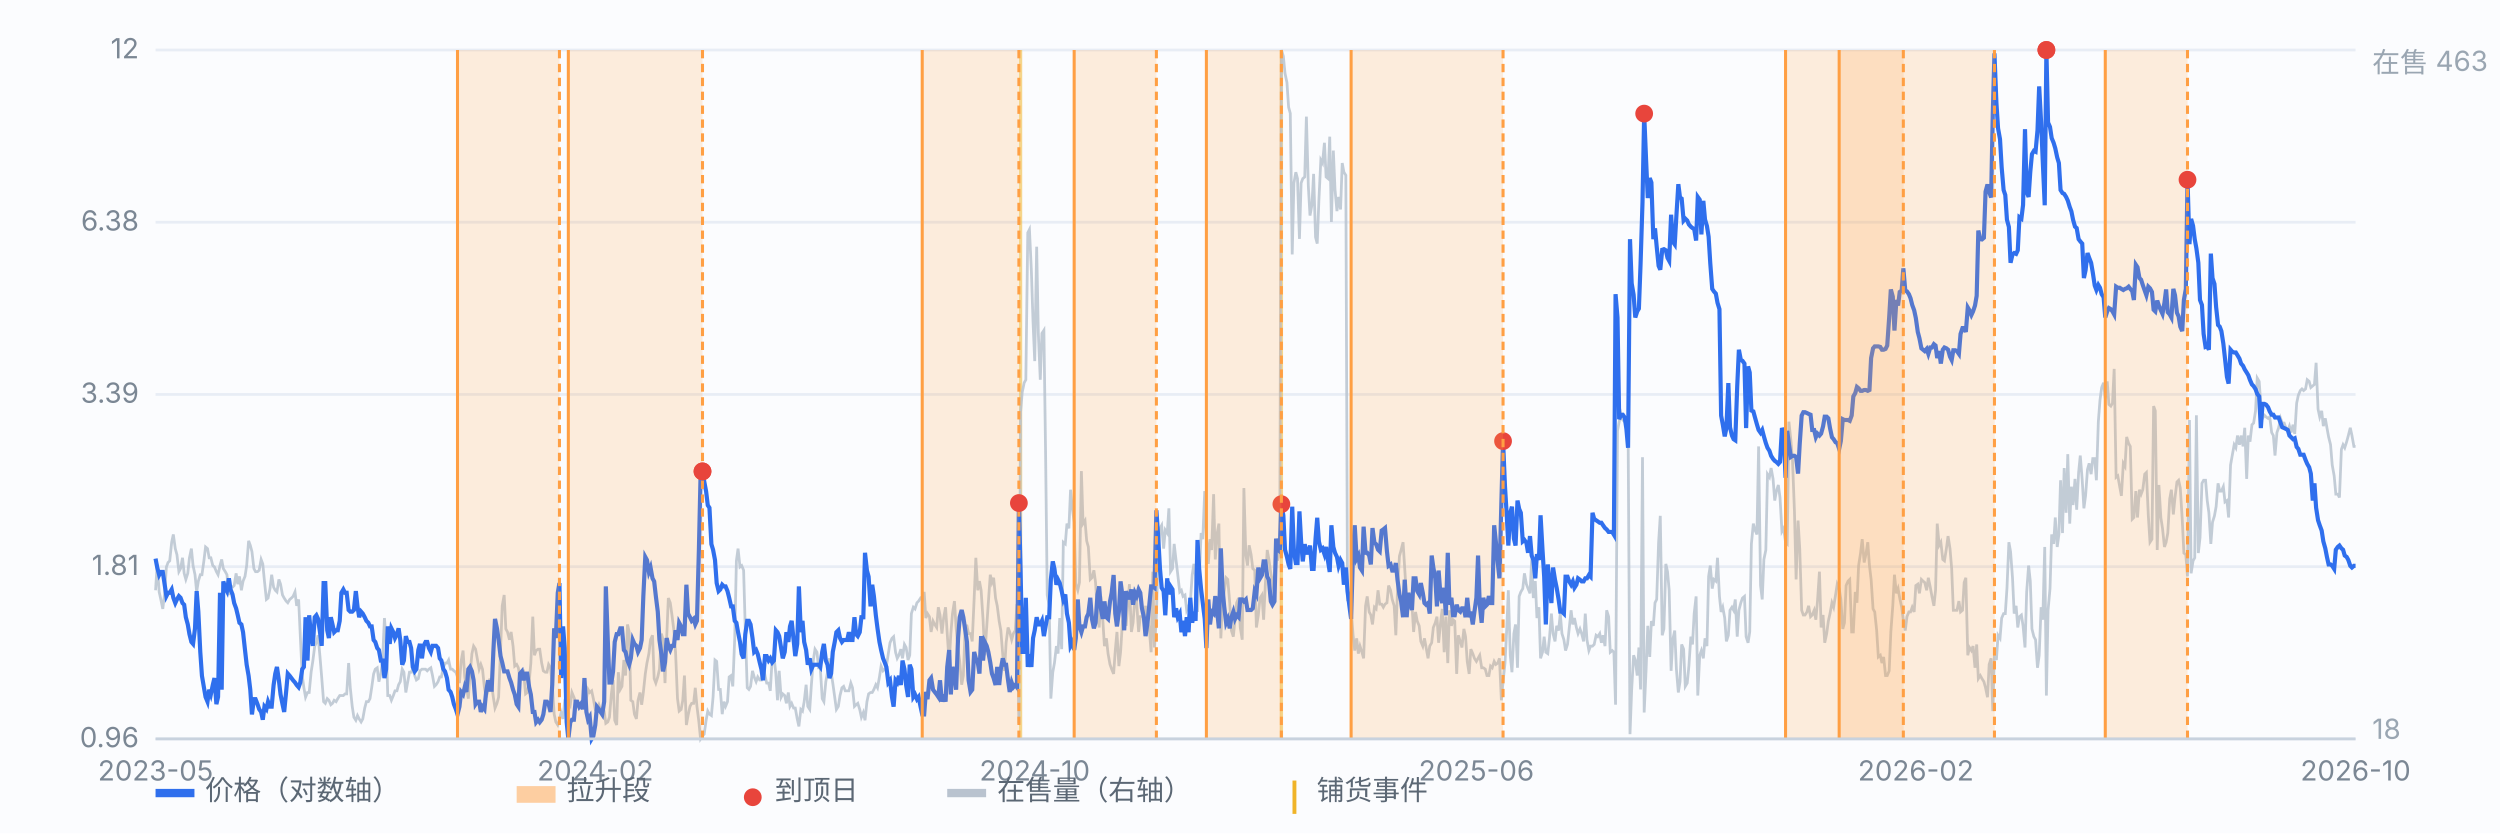
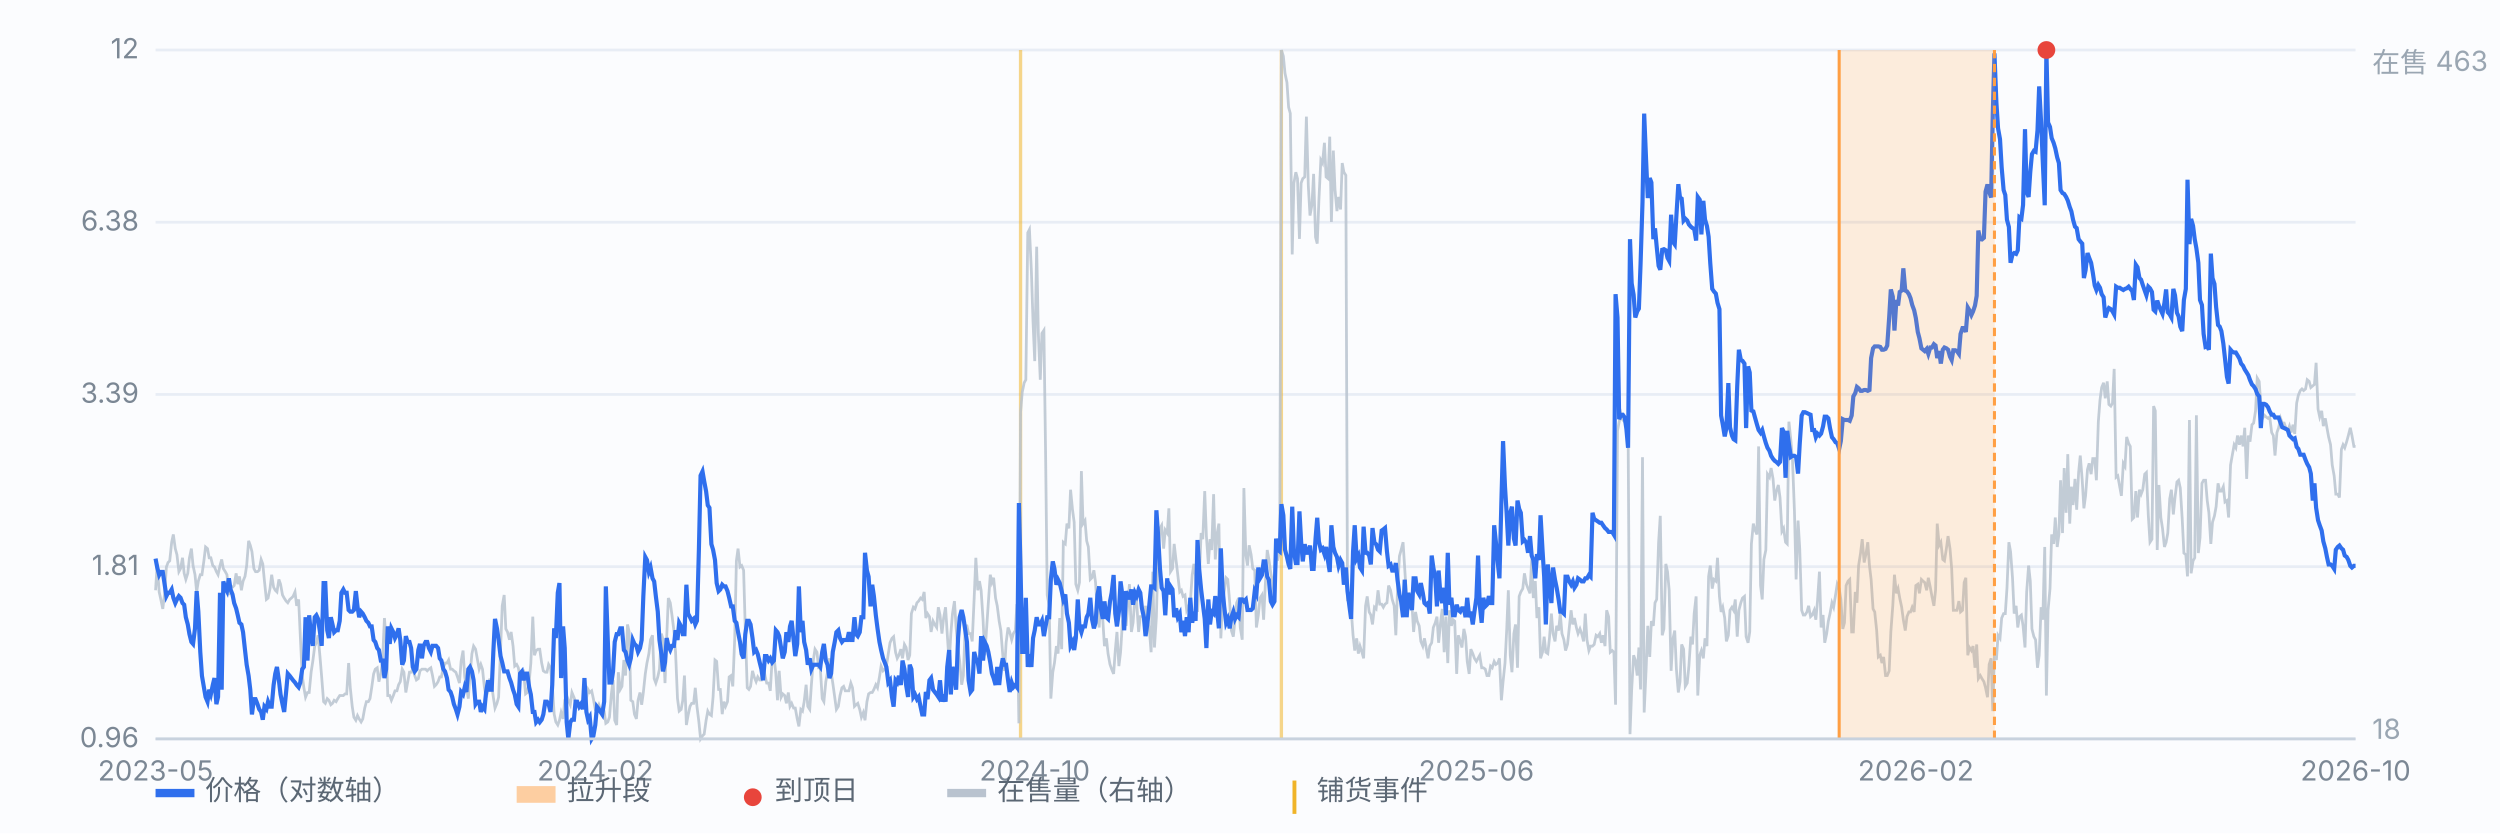
<svg xmlns="http://www.w3.org/2000/svg" viewBox="0 0 900 300" preserveAspectRatio="xMidYMid meet" style="width:100%;max-width:900px;height:auto;display:block" font-family="-apple-system,Segoe UI,Microsoft YaHei,sans-serif" font-size="10">
  <rect x="0" y="0" width="900" height="300" fill="#fbfcfe" />
  <line x1="56" y1="266.0" x2="848" y2="266.0" stroke="#e8edf5" stroke-width="1" />
  <text x="50" y="269.0" text-anchor="end" fill="#7b8794">0.96</text>
  <line x1="56" y1="204.0" x2="848" y2="204.0" stroke="#e8edf5" stroke-width="1" />
  <text x="50" y="207.0" text-anchor="end" fill="#7b8794">1.81</text>
  <line x1="56" y1="142.0" x2="848" y2="142.0" stroke="#e8edf5" stroke-width="1" />
  <text x="50" y="145.0" text-anchor="end" fill="#7b8794">3.39</text>
  <line x1="56" y1="80.0" x2="848" y2="80.0" stroke="#e8edf5" stroke-width="1" />
  <text x="50" y="83.0" text-anchor="end" fill="#7b8794">6.38</text>
  <line x1="56" y1="18.0" x2="848" y2="18.0" stroke="#e8edf5" stroke-width="1" />
  <text x="50" y="21.0" text-anchor="end" fill="#7b8794">12</text>
  <line x1="367.4" y1="18" x2="367.4" y2="266" stroke="#f0b429" stroke-width="1.2" opacity="0.55" />
  <line x1="461.3" y1="18" x2="461.3" y2="266" stroke="#f0b429" stroke-width="1.2" opacity="0.55" />
  <path d="M56.0 212.5 L56.6 203.0 L57.3 213.1 L57.9 215.8 L58.6 219.2 L59.2 214.2 L59.9 204.1 L60.5 202.5 L61.1 201.9 L61.8 195.2 L62.4 192.4 L63.1 197.5 L63.7 199.7 L64.4 205.8 L65.0 204.7 L65.7 200.8 L66.3 206.4 L66.9 208.6 L67.6 206.4 L68.2 200.8 L68.9 197.5 L69.5 203.6 L70.2 206.9 L70.8 213.1 L71.4 209.2 L72.1 206.9 L72.7 206.9 L73.4 201.9 L74.0 196.9 L74.7 197.5 L75.3 200.8 L75.9 200.8 L76.6 203.6 L77.2 204.1 L77.9 205.8 L78.5 206.9 L79.2 203.6 L79.8 201.4 L80.4 204.7 L81.1 205.8 L81.7 206.9 L82.4 214.2 L83.0 211.4 L83.7 211.4 L84.3 210.8 L85.0 206.4 L85.6 210.3 L86.2 207.5 L86.9 212.5 L87.5 209.2 L88.2 207.5 L88.8 203.6 L89.5 194.7 L90.1 196.3 L90.7 198.6 L91.4 204.7 L92.0 205.8 L92.7 205.8 L93.3 205.3 L94.0 201.4 L94.6 203.0 L95.2 209.2 L95.9 215.8 L96.5 215.3 L97.2 211.9 L97.8 206.9 L98.5 211.4 L99.1 212.5 L99.7 213.1 L100.4 208.6 L101.0 210.3 L101.7 214.2 L102.3 215.3 L103.0 216.4 L103.6 217.0 L104.3 215.8 L104.9 215.3 L105.5 214.7 L106.2 213.1 L106.8 218.1 L107.5 215.8 L108.1 228.7 L108.8 243.2 L109.4 247.6 L110.0 251.0 L110.7 249.3 L111.3 249.3 L112.0 242.0 L112.6 238.1 L113.3 232.6 L113.9 231.4 L114.5 228.7 L115.2 236.5 L115.8 243.7 L116.5 252.6 L117.1 253.2 L117.8 251.5 L118.4 252.1 L119.1 253.7 L119.7 253.2 L120.3 252.1 L121.0 252.6 L121.6 251.5 L122.3 250.4 L122.9 250.4 L123.6 250.4 L124.2 249.8 L124.8 249.8 L125.5 238.7 L126.1 247.6 L126.8 254.3 L127.4 258.2 L128.1 259.3 L128.7 257.6 L129.3 258.8 L130.0 259.9 L130.6 258.8 L131.3 254.9 L131.9 252.6 L132.6 252.6 L133.2 251.5 L133.8 247.6 L134.5 242.6 L135.1 240.9 L135.8 240.4 L136.4 245.4 L137.1 242.6 L137.7 238.1 L138.4 222.5 L139.0 230.3 L139.6 250.4 L140.3 250.4 L140.9 252.1 L141.6 250.4 L142.2 248.7 L142.9 248.7 L143.5 246.5 L144.1 245.4 L144.8 240.9 L145.4 242.0 L146.1 249.3 L146.7 245.9 L147.4 242.0 L148.0 242.0 L148.6 240.9 L149.3 243.2 L149.9 244.8 L150.6 244.3 L151.2 241.5 L151.9 240.9 L152.5 240.9 L153.2 240.9 L153.8 241.5 L154.4 240.9 L155.1 240.4 L155.7 243.2 L156.4 247.1 L157.0 246.5 L157.7 245.4 L158.3 243.7 L158.9 243.7 L159.6 240.4 L160.2 238.7 L160.9 238.7 L161.5 237.6 L162.2 240.9 L162.8 240.9 L163.4 241.5 L164.1 242.0 L164.7 243.7 L165.4 245.9 L166.0 238.1 L166.7 234.2 L167.3 243.7 L167.9 247.1 L168.6 251.5 L169.2 242.6 L169.9 235.3 L170.5 232.6 L171.2 233.7 L171.8 237.0 L172.5 240.9 L173.1 239.2 L173.7 240.9 L174.4 247.6 L175.0 251.0 L175.7 248.7 L176.3 244.3 L177.0 246.5 L177.6 251.0 L178.2 254.9 L178.9 253.2 L179.5 251.0 L180.2 233.7 L180.8 218.1 L181.5 214.2 L182.1 226.4 L182.7 227.5 L183.4 230.3 L184.0 227.5 L184.7 232.6 L185.3 239.8 L186.0 239.2 L186.6 240.4 L187.2 243.7 L187.9 242.6 L188.5 242.0 L189.2 249.8 L189.8 249.3 L190.5 245.4 L191.1 238.7 L191.8 222.0 L192.4 235.9 L193.0 234.2 L193.7 233.7 L194.3 233.7 L195.0 238.7 L195.6 241.5 L196.3 242.0 L196.9 242.0 L197.5 239.2 L198.2 240.4 L198.8 246.5 L199.5 257.1 L200.1 259.9 L200.8 261.0 L201.4 259.3 L202.0 256.5 L202.7 258.8 L203.3 252.1 L204.0 250.4 L204.6 252.1 L205.3 253.7 L205.9 249.3 L206.6 251.0 L207.2 252.6 L207.8 253.2 L208.5 254.3 L209.1 254.3 L209.8 252.6 L210.4 255.4 L211.1 251.5 L211.7 248.2 L212.3 249.3 L213.0 248.7 L213.6 251.5 L214.3 255.4 L214.9 255.4 L215.6 253.7 L216.2 255.4 L216.8 254.9 L217.5 256.0 L218.1 260.4 L218.8 259.9 L219.4 258.2 L220.1 249.8 L220.7 244.8 L221.3 259.3 L222.0 261.0 L222.6 242.0 L223.3 248.2 L223.9 247.1 L224.6 237.6 L225.2 243.2 L225.9 224.8 L226.5 227.5 L227.1 252.1 L227.8 252.6 L228.4 257.1 L229.1 258.8 L229.7 252.1 L230.4 249.3 L231.0 253.7 L231.6 249.3 L232.3 242.6 L232.9 238.7 L233.6 235.3 L234.2 230.3 L234.9 228.7 L235.5 244.3 L236.1 245.9 L236.8 243.7 L237.4 240.9 L238.1 228.1 L238.7 230.3 L239.4 245.9 L240.0 229.8 L240.6 215.3 L241.3 217.0 L241.9 221.4 L242.6 227.0 L243.2 234.8 L243.9 251.5 L244.5 256.0 L245.2 255.4 L245.8 252.1 L246.4 243.2 L247.1 261.0 L247.7 257.6 L248.4 254.3 L249.0 253.2 L249.7 253.2 L250.3 247.6 L250.9 254.3 L251.6 259.9 L252.2 266.0 L252.9 264.9 L253.5 264.3 L254.2 259.3 L254.8 256.0 L255.4 257.1 L256.1 257.6 L256.7 251.0 L257.4 237.6 L258.0 238.1 L258.7 248.2 L259.3 248.2 L260.0 257.1 L260.6 252.6 L261.2 254.3 L261.9 252.6 L262.5 243.7 L263.2 243.2 L263.8 247.1 L264.5 229.8 L265.1 201.9 L265.7 197.5 L266.4 204.1 L267.0 203.6 L267.7 205.3 L268.3 226.4 L269.0 247.6 L269.6 248.2 L270.2 247.1 L270.9 241.5 L271.5 243.7 L272.2 245.4 L272.8 243.7 L273.5 244.8 L274.1 244.8 L274.7 239.2 L275.4 243.2 L276.0 245.9 L276.7 245.9 L277.3 248.7 L278.0 237.0 L278.6 235.9 L279.3 242.6 L279.9 252.1 L280.5 241.5 L281.2 251.0 L281.8 249.8 L282.5 250.4 L283.1 253.2 L283.8 249.3 L284.4 254.3 L285.0 253.2 L285.7 254.9 L286.3 254.9 L287.0 258.8 L287.6 261.5 L288.3 255.4 L288.9 256.0 L289.5 252.6 L290.2 246.5 L290.8 254.3 L291.5 255.4 L292.1 246.5 L292.8 237.6 L293.4 233.7 L294.1 234.8 L294.7 240.4 L295.3 240.4 L296.0 251.5 L296.6 252.6 L297.3 245.4 L297.9 242.0 L298.6 237.0 L299.2 242.0 L299.8 245.9 L300.5 251.0 L301.1 255.4 L301.8 254.3 L302.4 250.4 L303.1 247.6 L303.7 247.1 L304.3 248.7 L305.0 248.7 L305.6 248.7 L306.3 245.9 L306.9 247.6 L307.6 254.3 L308.2 253.7 L308.8 253.2 L309.5 255.4 L310.1 258.2 L310.8 256.5 L311.4 259.3 L312.1 252.6 L312.7 249.8 L313.4 249.3 L314.0 249.3 L314.6 248.2 L315.3 246.5 L315.9 247.6 L316.6 243.7 L317.2 239.8 L317.9 241.5 L318.5 240.9 L319.1 239.8 L319.8 235.3 L320.4 231.4 L321.1 229.8 L321.7 229.2 L322.4 234.8 L323.0 237.0 L323.6 235.9 L324.3 233.7 L324.9 237.0 L325.6 232.0 L326.2 233.1 L326.9 237.6 L327.5 235.9 L328.1 220.9 L328.8 218.6 L329.4 219.2 L330.1 217.0 L330.7 216.4 L331.4 215.3 L332.0 215.8 L332.7 213.1 L333.3 222.5 L333.9 220.9 L334.6 222.0 L335.2 227.5 L335.9 223.6 L336.5 224.8 L337.2 225.9 L337.8 218.6 L338.4 221.4 L339.1 228.1 L339.7 222.5 L340.4 218.6 L341.0 228.1 L341.7 238.7 L342.3 228.1 L342.9 220.9 L343.6 216.4 L344.2 225.9 L344.9 233.7 L345.5 238.1 L346.2 246.5 L346.8 243.2 L347.5 225.3 L348.1 225.3 L348.7 228.1 L349.4 228.1 L350.0 230.9 L350.7 215.3 L351.3 200.8 L352.0 212.5 L352.6 209.2 L353.2 212.5 L353.9 223.1 L354.5 235.9 L355.2 225.9 L355.8 217.0 L356.5 206.9 L357.1 209.7 L357.7 208.0 L358.4 215.3 L359.0 218.1 L359.7 223.6 L360.3 227.0 L361.0 235.9 L361.6 241.5 L362.2 231.4 L362.9 225.9 L363.5 227.5 L364.2 230.3 L364.8 228.1 L365.5 227.0 L366.1 217.5 L366.8 260.4 L367.4 148.4 L368.0 141.2 L368.7 137.8 L369.3 136.7 L370.0 83.8 L370.6 82.6 L371.3 97.7 L371.9 116.1 L372.5 130.0 L373.2 88.8 L373.8 120.0 L374.5 136.7 L375.1 120.0 L375.8 118.9 L376.4 162.3 L377.0 214.2 L377.7 218.1 L378.3 251.5 L379.0 242.0 L379.6 238.7 L380.3 232.6 L380.9 235.3 L381.5 222.5 L382.2 233.7 L382.8 195.2 L383.5 195.8 L384.1 188.5 L384.8 190.2 L385.4 176.3 L386.1 183.5 L386.7 188.0 L387.3 210.3 L388.0 212.5 L388.6 209.7 L389.3 169.6 L389.9 188.5 L390.6 187.4 L391.2 194.7 L391.8 196.9 L392.5 208.6 L393.1 208.0 L393.8 205.3 L394.4 209.7 L395.1 220.9 L395.7 225.9 L396.3 214.7 L397.0 223.1 L397.6 232.6 L398.3 229.8 L398.9 235.3 L399.6 239.2 L400.2 240.9 L400.9 242.6 L401.5 234.2 L402.1 227.5 L402.8 239.8 L403.4 234.8 L404.1 223.6 L404.7 222.0 L405.4 225.3 L406.0 217.5 L406.6 210.3 L407.3 227.5 L407.9 224.2 L408.6 214.7 L409.2 217.0 L409.9 227.5 L410.5 222.0 L411.1 222.0 L411.8 222.0 L412.4 218.1 L413.1 223.6 L413.7 225.9 L414.4 234.8 L415.0 205.8 L415.6 233.1 L416.3 222.0 L416.9 199.1 L417.6 190.2 L418.2 189.1 L418.9 197.5 L419.5 190.8 L420.2 191.9 L420.8 183.0 L421.4 205.8 L422.1 204.7 L422.7 195.8 L423.4 201.9 L424.0 206.9 L424.7 213.1 L425.3 212.5 L425.9 214.7 L426.6 214.2 L427.2 219.7 L427.9 218.1 L428.5 217.0 L429.2 206.9 L429.8 203.0 L430.4 207.5 L431.1 220.3 L431.7 209.2 L432.4 191.9 L433.0 194.1 L433.7 176.8 L434.3 193.0 L435.0 203.0 L435.6 194.1 L436.2 198.0 L436.9 177.9 L437.5 201.4 L438.2 191.9 L438.8 188.5 L439.5 229.8 L440.1 217.0 L440.7 213.1 L441.4 208.0 L442.0 208.6 L442.7 217.0 L443.3 227.0 L444.0 229.2 L444.6 223.1 L445.2 217.0 L445.9 215.3 L446.5 225.9 L447.2 230.3 L447.8 175.7 L448.5 199.7 L449.1 203.6 L449.7 196.3 L450.4 199.7 L451.0 204.7 L451.7 205.3 L452.3 225.9 L453.0 221.4 L453.6 215.3 L454.3 214.2 L454.9 223.1 L455.5 210.8 L456.2 198.0 L456.8 201.4 L457.5 206.4 L458.1 209.2 L458.8 214.7 L459.4 201.4 L460.0 201.4 L460.7 198.0 L461.3 18.0 L462.0 20.2 L462.6 26.4 L463.3 29.7 L463.9 38.6 L464.5 40.8 L465.2 91.6 L465.8 65.9 L466.5 62.0 L467.1 64.3 L467.8 86.0 L468.4 65.9 L469.0 64.3 L469.7 63.7 L470.3 42.0 L471.0 67.0 L471.6 77.6 L472.3 73.7 L472.9 62.6 L473.6 85.4 L474.2 87.7 L474.8 72.1 L475.5 57.6 L476.1 58.7 L476.8 51.4 L477.4 63.7 L478.1 64.3 L478.7 49.2 L479.3 79.9 L480.0 54.2 L480.6 68.2 L481.3 76.0 L481.9 70.9 L482.6 75.4 L483.2 58.7 L483.8 62.0 L484.5 63.1 L485.1 216.4 L485.8 214.2 L486.4 219.2 L487.1 228.7 L487.7 234.2 L488.4 229.8 L489.0 235.3 L489.6 232.6 L490.3 234.8 L490.9 237.0 L491.6 218.1 L492.2 214.7 L492.9 220.3 L493.5 221.4 L494.1 224.8 L494.8 218.6 L495.4 219.2 L496.1 212.5 L496.7 217.5 L497.4 217.5 L498.0 218.6 L498.6 217.5 L499.3 217.0 L499.9 210.8 L500.6 212.5 L501.2 215.8 L501.9 218.1 L502.5 228.7 L503.1 212.5 L503.8 200.2 L504.4 198.0 L505.1 195.2 L505.7 204.7 L506.4 215.8 L507.0 217.5 L507.7 218.1 L508.3 217.5 L508.9 227.5 L509.6 220.3 L510.2 223.6 L510.9 225.3 L511.5 230.9 L512.2 232.6 L512.8 229.8 L513.4 233.1 L514.1 237.0 L514.7 232.6 L515.4 231.4 L516.0 225.9 L516.7 224.2 L517.3 222.0 L517.9 231.4 L518.6 224.2 L519.2 219.2 L519.9 234.8 L520.5 222.0 L521.2 238.7 L521.8 219.7 L522.5 225.3 L523.1 223.1 L523.7 223.6 L524.4 242.6 L525.0 228.7 L525.7 230.9 L526.3 233.1 L527.0 226.4 L527.6 229.2 L528.2 238.1 L528.9 242.6 L529.5 233.7 L530.2 235.3 L530.8 237.0 L531.5 238.1 L532.1 237.0 L532.7 235.9 L533.4 240.4 L534.0 240.4 L534.7 240.9 L535.3 243.2 L536.0 243.2 L536.6 239.8 L537.2 240.4 L537.9 238.1 L538.5 239.2 L539.2 238.7 L539.8 237.0 L540.5 252.1 L541.1 245.4 L541.8 238.7 L542.4 227.0 L543.0 212.5 L543.7 235.9 L544.3 242.0 L545.0 228.1 L545.6 224.8 L546.3 240.4 L546.9 214.7 L547.5 213.1 L548.2 211.9 L548.8 206.4 L549.5 210.3 L550.1 211.9 L550.8 213.6 L551.4 201.4 L552.0 215.3 L552.7 209.2 L553.3 222.5 L554.0 218.6 L554.6 237.0 L555.3 234.8 L555.9 229.2 L556.5 234.8 L557.2 235.3 L557.8 229.8 L558.5 220.9 L559.1 228.1 L559.8 230.9 L560.4 225.3 L561.1 227.0 L561.7 220.9 L562.3 228.1 L563.0 230.3 L563.6 234.2 L564.3 232.0 L564.9 226.4 L565.6 219.7 L566.2 224.8 L566.8 222.5 L567.5 225.9 L568.1 228.1 L568.8 226.4 L569.4 228.1 L570.1 230.9 L570.7 220.9 L571.3 230.3 L572.0 234.2 L572.6 232.6 L573.3 232.6 L573.9 232.0 L574.6 228.7 L575.2 229.2 L575.9 228.1 L576.5 231.4 L577.1 228.7 L577.8 232.6 L578.4 219.7 L579.1 222.0 L579.7 234.8 L580.4 234.2 L581.0 234.8 L581.6 253.7 L582.3 155.1 L582.9 151.8 L583.6 149.0 L584.2 151.2 L584.9 151.8 L585.5 151.8 L586.1 152.3 L586.8 264.3 L587.4 248.2 L588.1 235.9 L588.7 237.6 L589.4 243.2 L590.0 233.1 L590.6 248.2 L591.3 164.6 L591.9 256.5 L592.6 240.9 L593.2 225.3 L593.9 236.5 L594.5 223.6 L595.2 225.3 L595.8 217.0 L596.4 215.8 L597.1 195.2 L597.7 185.7 L598.4 228.7 L599.0 226.4 L599.7 203.0 L600.3 205.8 L600.9 212.5 L601.6 241.5 L602.2 230.3 L602.9 227.0 L603.5 240.9 L604.2 249.3 L604.8 245.4 L605.4 232.0 L606.1 233.7 L606.7 247.1 L607.4 245.9 L608.0 239.8 L608.7 229.2 L609.3 232.0 L609.9 220.9 L610.6 214.7 L611.2 250.4 L611.9 235.9 L612.5 234.2 L613.2 237.0 L613.8 229.8 L614.5 232.6 L615.1 207.5 L615.7 203.6 L616.4 211.9 L617.0 208.6 L617.7 209.2 L618.3 200.8 L619.0 214.7 L619.6 220.3 L620.2 218.6 L620.9 222.5 L621.5 230.9 L622.2 228.7 L622.8 219.7 L623.5 218.6 L624.1 219.7 L624.7 215.8 L625.4 229.2 L626.0 219.7 L626.7 217.0 L627.3 215.3 L628.0 214.7 L628.6 229.2 L629.3 231.4 L629.9 227.5 L630.5 195.8 L631.2 188.5 L631.8 190.8 L632.5 192.4 L633.1 160.7 L633.8 210.8 L634.4 215.8 L635.0 201.4 L635.7 198.0 L636.3 170.7 L637.0 171.8 L637.6 168.5 L638.3 172.4 L638.9 180.2 L639.5 176.8 L640.2 174.6 L640.8 179.1 L641.5 191.3 L642.1 190.2 L642.8 195.2 L643.4 195.8 L644.0 151.8 L644.7 158.4 L645.3 165.7 L646.0 184.1 L646.6 208.6 L647.3 187.4 L647.9 197.5 L648.6 219.7 L649.2 221.4 L649.8 221.4 L650.5 220.3 L651.1 218.1 L651.8 222.0 L652.4 221.4 L653.1 219.7 L653.7 223.1 L654.3 216.4 L655.0 205.8 L655.6 225.9 L656.3 221.4 L656.9 231.4 L657.6 228.1 L658.2 223.6 L658.8 220.9 L659.5 217.0 L660.1 218.6 L660.8 214.2 L661.4 210.3 L662.1 211.9 L662.7 215.8 L663.4 226.4 L664.0 224.2 L664.6 210.8 L665.3 209.2 L665.9 208.6 L666.6 227.5 L667.2 227.5 L667.9 213.1 L668.5 217.0 L669.1 203.6 L669.8 199.1 L670.4 194.1 L671.1 202.5 L671.7 199.7 L672.4 195.2 L673.0 203.6 L673.6 208.6 L674.3 219.2 L674.9 220.3 L675.6 227.0 L676.2 236.5 L676.9 235.9 L677.5 238.7 L678.1 236.5 L678.8 243.2 L679.4 243.2 L680.1 241.5 L680.7 227.5 L681.4 218.1 L682.0 206.9 L682.7 213.6 L683.3 211.9 L683.9 215.3 L684.6 218.6 L685.2 223.1 L685.9 227.0 L686.5 222.0 L687.2 220.3 L687.8 220.3 L688.4 218.6 L689.1 220.3 L689.7 210.8 L690.4 210.3 L691.0 213.6 L691.7 208.6 L692.3 209.2 L692.9 209.7 L693.6 212.5 L694.2 208.0 L694.9 211.4 L695.5 214.7 L696.2 218.1 L696.8 212.5 L697.4 188.5 L698.1 196.3 L698.7 195.2 L699.4 201.4 L700.0 201.9 L700.7 197.5 L701.3 193.0 L702.0 197.5 L702.6 204.7 L703.2 219.7 L703.9 219.7 L704.5 219.7 L705.2 216.4 L705.8 220.3 L706.5 219.7 L707.1 209.7 L707.7 208.0 L708.4 235.9 L709.0 233.1 L709.7 234.2 L710.3 232.6 L711.0 240.4 L711.6 232.0 L712.2 244.3 L712.9 243.2 L713.5 244.3 L714.2 245.4 L714.8 247.6 L715.5 251.0 L716.1 239.2 L716.8 237.0 L717.4 256.0 L718.0 235.3 L718.7 237.6 L719.3 228.7 L720.0 229.8 L720.6 222.5 L721.3 220.9 L721.9 220.9 L722.5 211.9 L723.2 195.2 L723.8 198.6 L724.5 208.0 L725.1 220.9 L725.8 218.1 L726.4 225.9 L727.0 222.0 L727.7 221.4 L728.3 225.3 L729.0 233.1 L729.6 213.1 L730.3 203.6 L730.9 209.2 L731.5 226.4 L732.2 229.2 L732.8 230.3 L733.5 240.4 L734.1 235.9 L734.8 218.6 L735.4 223.1 L736.1 196.9 L736.7 250.4 L737.3 219.7 L738.0 211.9 L738.6 192.4 L739.3 195.8 L739.9 186.3 L740.6 196.9 L741.2 192.4 L741.8 172.9 L742.5 191.9 L743.1 168.5 L743.8 184.6 L744.4 163.5 L745.1 188.5 L745.7 175.2 L746.3 181.8 L747.0 172.4 L747.6 183.5 L748.3 170.1 L748.9 164.0 L749.6 172.9 L750.2 183.0 L750.8 178.5 L751.5 169.0 L752.1 166.8 L752.8 170.7 L753.4 165.1 L754.1 165.1 L754.7 172.9 L755.4 151.8 L756.0 144.0 L756.6 139.5 L757.3 137.8 L757.9 143.4 L758.6 137.3 L759.2 145.6 L759.9 146.2 L760.5 145.1 L761.1 132.8 L761.8 171.8 L762.4 171.3 L763.1 175.2 L763.7 178.5 L764.4 166.8 L765.0 167.9 L765.6 157.3 L766.3 159.6 L766.9 160.7 L767.6 186.9 L768.2 186.3 L768.9 176.8 L769.5 186.3 L770.2 176.3 L770.8 177.9 L771.4 176.3 L772.1 170.7 L772.7 170.1 L773.4 185.7 L774.0 195.2 L774.7 194.1 L775.3 146.2 L775.9 147.9 L776.6 198.0 L777.2 174.6 L777.9 186.3 L778.5 190.2 L779.2 196.9 L779.8 195.2 L780.4 191.9 L781.1 179.6 L781.7 176.3 L782.4 185.2 L783.0 179.1 L783.7 173.5 L784.3 172.9 L784.9 175.7 L785.6 186.9 L786.2 199.1 L786.9 199.7 L787.5 207.5 L788.2 151.2 L788.8 206.4 L789.5 201.9 L790.1 200.8 L790.7 149.5 L791.4 199.1 L792.0 193.6 L792.7 174.0 L793.3 172.9 L794.0 172.9 L794.6 180.2 L795.2 184.6 L795.9 195.8 L796.5 188.0 L797.2 185.7 L797.8 182.4 L798.5 174.0 L799.1 176.8 L799.7 176.8 L800.4 175.2 L801.0 180.7 L801.7 180.2 L802.3 186.3 L803.0 167.4 L803.6 164.0 L804.3 160.1 L804.9 161.2 L805.5 156.8 L806.2 160.1 L806.8 156.8 L807.5 160.7 L808.1 154.0 L808.8 172.4 L809.4 156.8 L810.0 159.0 L810.7 152.9 L811.3 152.3 L812.0 147.9 L812.6 136.1 L813.3 137.3 L813.9 145.6 L814.5 150.6 L815.2 149.5 L815.8 150.1 L816.5 150.6 L817.1 150.1 L817.8 155.7 L818.4 156.8 L819.0 164.0 L819.7 155.7 L820.3 154.0 L821.0 150.6 L821.6 152.3 L822.3 152.3 L822.9 154.0 L823.6 155.1 L824.2 153.4 L824.8 155.7 L825.5 152.9 L826.1 156.2 L826.8 145.1 L827.4 142.3 L828.1 140.6 L828.7 140.0 L829.3 140.6 L830.0 140.0 L830.6 136.7 L831.3 137.3 L831.9 139.5 L832.6 138.9 L833.2 138.4 L833.8 130.6 L834.5 147.3 L835.1 150.1 L835.8 147.9 L836.4 153.4 L837.1 150.6 L837.7 154.0 L838.3 157.3 L839.0 160.1 L839.6 167.4 L840.3 171.3 L840.9 177.9 L841.6 177.9 L842.2 179.1 L842.9 161.8 L843.5 160.1 L844.1 161.2 L844.8 159.0 L845.4 156.8 L846.1 154.0 L846.7 156.8 L847.4 160.7 L848.0 160.7" fill="none" stroke="#b9c3cf" stroke-width="1" opacity="0.85" />
  <text x="854" y="26" fill="#9aa6b2">在售 463</text>
  <text x="854" y="266" fill="#9aa6b2">18</text>
  <path d="M56.0 201.1 L56.6 204.3 L57.3 207.0 L57.9 205.9 L58.6 205.9 L59.2 209.9 L59.9 214.6 L60.5 213.4 L61.1 213.4 L61.8 212.2 L62.4 215.2 L63.1 217.1 L63.7 215.8 L64.4 214.6 L65.0 215.2 L65.7 217.1 L66.3 217.7 L66.9 222.2 L67.6 224.8 L68.2 228.3 L68.9 231.1 L69.5 231.8 L70.2 226.2 L70.8 212.8 L71.4 220.2 L72.1 234.7 L72.7 243.3 L73.4 247.4 L74.0 250.9 L74.7 252.6 L75.3 248.3 L75.9 250.0 L76.6 246.6 L77.2 244.1 L77.9 253.5 L78.5 250.9 L79.2 213.4 L79.8 248.3 L80.4 209.3 L81.1 211.6 L81.7 212.8 L82.4 208.2 L83.0 212.2 L83.7 214.0 L84.3 217.1 L85.0 219.0 L85.6 221.5 L86.2 224.2 L86.9 224.8 L87.5 227.6 L88.2 234.0 L88.8 239.3 L89.5 243.3 L90.1 248.3 L90.7 257.2 L91.4 251.7 L92.0 251.7 L92.7 253.5 L93.3 255.3 L94.0 256.3 L94.6 259.1 L95.2 254.4 L95.9 255.3 L96.5 252.6 L97.2 254.4 L97.8 254.4 L98.5 246.6 L99.1 242.5 L99.7 240.1 L100.4 244.9 L101.0 250.0 L101.7 253.5 L102.3 256.3 L103.0 249.1 L103.6 242.5 L104.3 243.3 L104.9 244.1 L105.5 244.9 L106.2 245.7 L106.8 246.6 L107.5 247.4 L108.1 245.7 L108.8 240.9 L109.4 240.1 L110.0 222.2 L110.7 237.8 L111.3 221.5 L112.0 229.0 L112.6 232.5 L113.3 222.2 L113.9 221.5 L114.5 222.8 L115.2 227.6 L115.8 232.5 L116.5 209.9 L117.1 209.9 L117.8 226.9 L118.4 229.7 L119.1 222.2 L119.7 224.8 L120.3 227.6 L121.0 226.9 L121.6 226.9 L122.3 223.5 L122.9 213.4 L123.6 212.2 L124.2 213.4 L124.8 213.4 L125.5 219.6 L126.1 220.2 L126.8 220.2 L127.4 219.6 L128.1 212.8 L128.7 218.3 L129.3 222.2 L130.0 220.2 L130.6 220.9 L131.3 222.2 L131.9 223.5 L132.6 224.2 L133.2 225.5 L133.8 225.5 L134.5 230.4 L135.1 231.1 L135.8 233.3 L136.4 234.0 L137.1 237.8 L137.7 237.8 L138.4 244.1 L139.0 240.9 L139.6 225.5 L140.3 231.8 L140.9 226.2 L141.6 227.6 L142.2 229.7 L142.9 228.3 L143.5 226.2 L144.1 230.4 L144.8 239.3 L145.4 237.8 L146.1 229.0 L146.7 231.1 L147.4 231.1 L148.0 233.3 L148.6 240.1 L149.3 241.7 L149.9 240.9 L150.6 234.0 L151.2 231.8 L151.9 237.0 L152.5 232.5 L153.2 231.1 L153.8 231.1 L154.4 233.3 L155.1 234.7 L155.7 232.5 L156.4 232.5 L157.0 232.5 L157.7 233.3 L158.3 237.0 L158.9 237.8 L159.6 240.9 L160.2 241.7 L160.9 244.1 L161.5 248.3 L162.2 249.1 L162.8 250.9 L163.4 253.5 L164.1 255.3 L164.7 257.2 L165.4 254.4 L166.0 249.1 L166.7 250.0 L167.3 247.4 L167.9 249.1 L168.6 240.9 L169.2 240.1 L169.9 241.7 L170.5 244.9 L171.2 253.5 L171.8 252.6 L172.5 252.6 L173.1 256.3 L173.7 254.4 L174.4 255.3 L175.0 249.1 L175.7 244.9 L176.3 248.3 L177.0 248.3 L177.6 234.7 L178.2 222.8 L178.9 226.2 L179.5 230.4 L180.2 236.2 L180.8 238.5 L181.5 241.7 L182.1 241.7 L182.7 241.7 L183.4 244.1 L184.0 245.7 L184.7 248.3 L185.3 250.0 L186.0 253.5 L186.6 254.4 L187.2 242.5 L187.9 241.7 L188.5 244.9 L189.2 242.5 L189.8 242.5 L190.5 247.4 L191.1 250.0 L191.8 256.3 L192.4 256.3 L193.0 260.0 L193.7 259.1 L194.3 260.0 L195.0 259.1 L195.6 257.2 L196.3 252.6 L196.9 252.6 L197.5 253.5 L198.2 256.3 L198.8 246.6 L199.5 226.2 L200.1 229.7 L200.8 213.4 L201.4 209.9 L202.0 244.1 L202.7 225.5 L203.3 233.3 L204.0 260.0 L204.6 266.0 L205.3 260.0 L205.9 259.1 L206.6 259.1 L207.2 252.6 L207.8 252.6 L208.5 254.4 L209.1 253.5 L209.8 255.3 L210.4 244.1 L211.1 256.3 L211.7 259.1 L212.3 258.1 L213.0 266.0 L213.6 265.0 L214.3 261.0 L214.9 254.4 L215.6 255.3 L216.2 256.3 L216.8 257.2 L217.5 252.6 L218.1 211.1 L218.8 230.4 L219.4 245.7 L220.1 245.7 L220.7 241.7 L221.3 231.1 L222.0 228.3 L222.6 228.3 L223.3 226.2 L223.9 226.2 L224.6 234.0 L225.2 234.7 L225.9 237.8 L226.5 239.3 L227.1 237.0 L227.8 230.4 L228.4 231.8 L229.1 232.5 L229.7 234.7 L230.4 233.3 L231.0 230.4 L231.6 214.6 L232.3 200.5 L232.9 201.6 L233.6 205.9 L234.2 204.3 L234.9 208.2 L235.5 209.3 L236.1 214.6 L236.8 220.2 L237.4 230.4 L238.1 235.5 L238.7 241.7 L239.4 238.5 L240.0 229.7 L240.6 232.5 L241.3 234.0 L241.9 232.5 L242.6 232.5 L243.2 226.9 L243.9 230.4 L244.5 224.2 L245.2 225.5 L245.8 228.3 L246.4 228.3 L247.1 210.5 L247.7 220.9 L248.4 222.2 L249.0 223.5 L249.7 222.8 L250.3 224.8 L250.9 223.5 L251.6 197.9 L252.2 171.2 L252.9 169.7 L253.5 173.2 L254.2 176.9 L254.8 181.9 L255.4 182.8 L256.1 195.9 L256.7 197.9 L257.4 201.6 L258.0 209.9 L258.7 212.8 L259.3 212.2 L260.0 210.5 L260.6 211.1 L261.2 211.1 L261.9 212.8 L262.5 215.2 L263.2 218.3 L263.8 218.3 L264.5 223.5 L265.1 224.2 L265.7 227.6 L266.4 231.1 L267.0 235.5 L267.7 237.0 L268.3 228.3 L269.0 223.5 L269.6 223.5 L270.2 224.8 L270.9 229.7 L271.5 234.7 L272.2 234.0 L272.8 235.5 L273.5 238.5 L274.1 240.9 L274.7 244.9 L275.4 236.2 L276.0 236.2 L276.7 237.8 L277.3 237.0 L278.0 238.5 L278.6 237.8 L279.3 226.9 L279.9 227.6 L280.5 229.0 L281.2 233.3 L281.8 237.0 L282.5 234.7 L283.1 227.6 L283.8 231.1 L284.4 225.5 L285.0 223.5 L285.7 230.4 L286.3 236.2 L287.0 231.8 L287.6 211.1 L288.3 227.6 L288.9 223.5 L289.5 231.1 L290.2 234.0 L290.8 239.3 L291.5 237.0 L292.1 240.9 L292.8 239.3 L293.4 239.3 L294.1 239.3 L294.7 239.3 L295.3 240.1 L296.0 234.7 L296.6 231.8 L297.3 237.8 L297.9 239.3 L298.6 244.1 L299.2 242.5 L299.8 234.7 L300.5 231.1 L301.1 227.6 L301.8 226.9 L302.4 229.7 L303.1 231.1 L303.7 230.4 L304.3 230.4 L305.0 230.4 L305.6 227.6 L306.3 230.4 L306.9 230.4 L307.6 222.2 L308.2 228.3 L308.8 229.0 L309.5 227.6 L310.1 222.2 L310.8 222.2 L311.4 199.0 L312.1 205.4 L312.7 207.6 L313.4 218.3 L314.0 210.5 L314.6 214.6 L315.3 221.5 L315.9 226.2 L316.6 231.1 L317.2 234.0 L317.9 237.0 L318.5 238.5 L319.1 240.1 L319.8 245.7 L320.4 244.9 L321.1 250.9 L321.7 254.4 L322.4 244.9 L323.0 245.7 L323.6 243.3 L324.3 246.6 L324.9 237.8 L325.6 240.9 L326.2 246.6 L326.9 250.9 L327.5 239.3 L328.1 240.9 L328.8 250.9 L329.4 250.0 L330.1 251.7 L330.7 250.9 L331.4 254.4 L332.0 257.2 L332.7 257.2 L333.3 249.1 L333.9 251.7 L334.6 244.9 L335.2 244.1 L335.9 248.3 L336.5 249.1 L337.2 250.0 L337.8 250.9 L338.4 244.9 L339.1 252.6 L339.7 250.0 L340.4 252.6 L341.0 240.1 L341.7 234.0 L342.3 250.0 L342.9 240.1 L343.6 242.5 L344.2 248.3 L344.9 229.7 L345.5 222.2 L346.2 219.6 L346.8 222.2 L347.5 226.9 L348.1 231.1 L348.7 244.9 L349.4 249.1 L350.0 248.3 L350.7 234.7 L351.3 237.0 L352.0 238.5 L352.6 242.5 L353.2 229.0 L353.9 237.8 L354.5 231.1 L355.2 232.5 L355.8 234.7 L356.5 238.5 L357.1 242.5 L357.7 244.1 L358.4 246.6 L359.0 240.1 L359.7 246.6 L360.3 240.9 L361.0 237.0 L361.6 239.3 L362.2 239.3 L362.9 244.9 L363.5 249.1 L364.2 245.7 L364.8 247.4 L365.5 246.6 L366.1 247.4 L366.8 181.1 L367.4 204.8 L368.0 234.7 L368.7 234.7 L369.3 215.2 L370.0 240.1 L370.6 235.5 L371.3 240.1 L371.9 229.7 L372.5 226.9 L373.2 222.2 L373.8 224.8 L374.5 224.8 L375.1 223.5 L375.8 229.0 L376.4 225.5 L377.0 222.2 L377.7 222.2 L378.3 208.7 L379.0 202.1 L379.6 204.8 L380.3 210.5 L380.9 208.7 L381.5 209.9 L382.2 212.8 L382.8 215.8 L383.5 214.0 L384.1 220.9 L384.8 224.2 L385.4 232.5 L386.1 231.1 L386.7 234.0 L387.3 229.7 L388.0 215.8 L388.6 225.5 L389.3 227.6 L389.9 225.5 L390.6 225.5 L391.2 222.2 L391.8 220.9 L392.5 215.2 L393.1 222.8 L393.8 226.2 L394.4 224.2 L395.1 214.0 L395.7 211.1 L396.3 219.0 L397.0 222.8 L397.6 216.5 L398.3 222.2 L398.9 222.8 L399.6 216.5 L400.2 213.4 L400.9 207.0 L401.5 220.9 L402.1 225.5 L402.8 220.2 L403.4 209.3 L404.1 214.6 L404.7 226.9 L405.4 212.8 L406.0 215.2 L406.6 215.2 L407.3 212.2 L407.9 217.7 L408.6 213.4 L409.2 214.6 L409.9 212.2 L410.5 213.4 L411.1 219.0 L411.8 222.2 L412.4 229.0 L413.1 224.2 L413.7 218.3 L414.4 211.1 L415.0 211.1 L415.6 211.6 L416.3 183.7 L416.9 192.5 L417.6 204.8 L418.2 211.6 L418.9 212.8 L419.5 221.5 L420.2 208.2 L420.8 214.0 L421.4 211.1 L422.1 212.2 L422.7 222.2 L423.4 219.0 L424.0 222.2 L424.7 220.9 L425.3 227.6 L425.9 223.5 L426.6 229.0 L427.2 222.2 L427.9 227.6 L428.5 215.2 L429.2 224.2 L429.8 220.2 L430.4 223.5 L431.1 194.4 L431.7 204.8 L432.4 212.2 L433.0 217.1 L433.7 222.8 L434.3 233.3 L435.0 215.8 L435.6 224.8 L436.2 220.2 L436.9 220.9 L437.5 214.6 L438.2 220.2 L438.8 226.2 L439.5 197.4 L440.1 211.6 L440.7 218.3 L441.4 224.2 L442.0 222.8 L442.7 226.2 L443.3 222.2 L444.0 220.2 L444.6 222.8 L445.2 221.5 L445.9 222.2 L446.5 215.8 L447.2 215.8 L447.8 216.5 L448.5 215.8 L449.1 219.6 L449.7 219.6 L450.4 219.6 L451.0 219.0 L451.7 212.8 L452.3 214.0 L453.0 204.3 L453.6 208.2 L454.3 207.0 L454.9 202.1 L455.5 202.1 L456.2 207.6 L456.8 208.7 L457.5 216.5 L458.1 217.7 L458.8 216.5 L459.4 193.9 L460.0 197.9 L460.7 198.5 L461.3 181.5 L462.0 185.5 L462.6 197.9 L463.3 200.5 L463.9 203.2 L464.5 204.8 L465.2 182.4 L465.8 198.5 L466.5 202.7 L467.1 202.7 L467.8 184.1 L468.4 194.9 L469.0 202.1 L469.7 195.9 L470.3 199.0 L471.0 199.0 L471.6 196.4 L472.3 204.8 L472.9 204.8 L473.6 193.9 L474.2 186.4 L474.8 194.9 L475.5 197.9 L476.1 197.4 L476.8 199.5 L477.4 196.9 L478.1 202.1 L478.7 205.9 L479.3 189.1 L480.0 196.9 L480.6 199.0 L481.3 200.5 L481.9 203.7 L482.6 201.6 L483.2 202.7 L483.8 210.5 L484.5 204.3 L485.1 212.8 L485.8 218.3 L486.4 222.8 L487.1 198.5 L487.7 189.1 L488.4 201.1 L489.0 200.0 L489.6 204.3 L490.3 205.4 L490.9 189.6 L491.6 199.0 L492.2 199.0 L492.9 200.0 L493.5 203.2 L494.1 190.1 L494.8 195.4 L495.4 195.9 L496.1 197.9 L496.7 198.5 L497.4 191.0 L498.0 190.6 L498.6 190.1 L499.3 198.5 L499.9 203.7 L500.6 203.2 L501.2 205.4 L501.9 205.4 L502.5 202.7 L503.1 208.7 L503.8 214.0 L504.4 216.5 L505.1 222.2 L505.7 208.7 L506.4 222.2 L507.0 213.4 L507.7 217.1 L508.3 219.6 L508.9 208.2 L509.6 208.2 L510.2 212.8 L510.9 214.0 L511.5 209.9 L512.2 213.4 L512.8 217.1 L513.4 217.7 L514.1 217.1 L514.7 220.9 L515.4 200.0 L516.0 204.3 L516.7 208.2 L517.3 218.3 L517.9 205.4 L518.6 214.6 L519.2 217.1 L519.9 211.6 L520.5 221.5 L521.2 199.0 L521.8 217.7 L522.5 215.2 L523.1 221.5 L523.7 221.5 L524.4 217.7 L525.0 219.6 L525.7 220.2 L526.3 219.0 L527.0 219.0 L527.6 222.2 L528.2 215.2 L528.9 222.2 L529.5 220.2 L530.2 224.8 L530.8 220.2 L531.5 215.2 L532.1 200.0 L532.7 217.7 L533.4 224.2 L534.0 215.2 L534.7 218.3 L535.3 217.7 L536.0 214.6 L536.6 217.1 L537.2 217.1 L537.9 189.1 L538.5 194.9 L539.2 202.7 L539.8 208.2 L540.5 180.6 L541.1 158.8 L541.8 175.2 L542.4 185.0 L543.0 196.4 L543.7 184.6 L544.3 182.4 L545.0 193.9 L545.6 196.4 L546.3 180.2 L546.9 183.2 L547.5 184.6 L548.2 194.9 L548.8 194.4 L549.5 195.4 L550.1 199.0 L550.8 193.0 L551.4 200.0 L552.0 201.6 L552.7 208.2 L553.3 199.5 L554.0 201.6 L554.6 185.5 L555.3 197.9 L555.9 207.6 L556.5 224.8 L557.2 203.2 L557.8 209.9 L558.5 217.1 L559.1 204.3 L559.8 208.7 L560.4 211.6 L561.1 215.8 L561.7 220.2 L562.3 220.2 L563.0 220.9 L563.6 207.6 L564.3 207.6 L564.9 209.3 L565.6 210.5 L566.2 209.3 L566.8 211.6 L567.5 210.5 L568.1 208.2 L568.8 208.7 L569.4 209.3 L570.1 209.3 L570.7 208.2 L571.3 208.2 L572.0 207.0 L572.6 207.6 L573.3 184.6 L573.9 186.8 L574.6 187.3 L575.2 187.7 L575.9 188.2 L576.5 188.2 L577.1 189.1 L577.8 190.1 L578.4 190.6 L579.1 191.5 L579.7 191.5 L580.4 191.5 L581.0 192.5 L581.6 105.9 L582.3 114.3 L582.9 150.9 L583.6 149.3 L584.2 149.3 L584.9 150.3 L585.5 154.4 L586.1 161.2 L586.8 86.1 L587.4 102.0 L588.1 106.1 L588.7 114.3 L589.4 112.1 L590.0 111.1 L590.6 95.1 L591.3 72.8 L591.9 40.9 L592.6 57.8 L593.2 71.3 L593.9 64.1 L594.5 65.7 L595.2 86.1 L595.8 82.2 L596.4 88.7 L597.1 95.7 L597.7 97.1 L598.4 89.9 L599.0 89.7 L599.7 90.1 L600.3 92.8 L600.9 93.9 L601.6 77.3 L602.2 87.0 L602.9 88.0 L603.5 77.7 L604.2 66.3 L604.8 71.1 L605.4 71.5 L606.1 79.4 L606.7 78.7 L607.4 79.4 L608.0 80.8 L608.7 81.6 L609.3 82.1 L609.9 82.4 L610.6 86.6 L611.2 70.9 L611.9 71.9 L612.5 84.4 L613.2 72.3 L613.8 79.0 L614.5 81.4 L615.1 85.2 L615.7 94.8 L616.4 104.0 L617.0 104.9 L617.7 105.7 L618.3 109.0 L619.0 111.3 L619.6 149.6 L620.2 152.8 L620.9 157.1 L621.5 154.1 L622.2 137.9 L622.8 153.8 L623.5 156.8 L624.1 158.1 L624.7 158.5 L625.4 139.0 L626.0 125.9 L626.7 129.6 L627.3 129.9 L628.0 130.9 L628.6 154.1 L629.3 131.9 L629.9 134.1 L630.5 147.8 L631.2 148.1 L631.8 150.3 L632.5 152.8 L633.1 154.8 L633.8 155.8 L634.4 154.8 L635.0 157.1 L635.7 159.5 L636.3 161.2 L637.0 162.3 L637.6 164.1 L638.3 165.2 L638.9 165.9 L639.5 166.3 L640.2 167.0 L640.8 166.3 L641.5 154.1 L642.1 155.4 L642.8 172.0 L643.4 155.1 L644.0 159.8 L644.7 164.5 L645.3 164.1 L646.0 164.1 L646.6 164.5 L647.3 170.5 L647.9 159.8 L648.6 149.6 L649.2 148.4 L649.8 148.4 L650.5 148.7 L651.1 149.0 L651.8 149.3 L652.4 154.8 L653.1 154.8 L653.7 157.4 L654.3 156.1 L655.0 156.8 L655.6 156.1 L656.3 153.5 L656.9 150.0 L657.6 150.0 L658.2 150.6 L658.8 154.1 L659.5 157.4 L660.1 158.1 L660.8 159.2 L661.4 159.5 L662.1 161.6 L662.7 158.8 L663.4 150.9 L664.0 151.2 L664.6 151.2 L665.3 151.2 L665.9 151.5 L666.6 149.6 L667.2 142.7 L667.9 141.5 L668.5 139.3 L669.1 139.8 L669.8 140.7 L670.4 140.7 L671.1 140.4 L671.7 140.4 L672.4 140.7 L673.0 140.4 L673.6 128.9 L674.3 125.4 L674.9 124.7 L675.6 124.7 L676.2 124.7 L676.9 124.9 L677.5 125.9 L678.1 125.9 L678.8 125.6 L679.4 124.4 L680.1 114.3 L680.7 104.2 L681.4 106.8 L682.0 119.0 L682.7 108.0 L683.3 110.0 L683.9 105.1 L684.6 104.6 L685.2 96.6 L685.9 104.6 L686.5 104.9 L687.2 105.9 L687.8 107.4 L688.4 109.8 L689.1 111.7 L689.7 114.5 L690.4 119.5 L691.0 121.8 L691.7 125.4 L692.3 125.9 L692.9 126.4 L693.6 125.6 L694.2 127.4 L694.9 125.1 L695.5 125.1 L696.2 123.9 L696.8 124.4 L697.4 128.9 L698.1 126.4 L698.7 130.9 L699.4 125.9 L700.0 125.1 L700.7 125.4 L701.3 125.9 L702.0 128.4 L702.6 129.6 L703.2 126.1 L703.9 126.1 L704.5 126.4 L705.2 127.4 L705.8 120.2 L706.5 118.1 L707.1 118.1 L707.7 119.5 L708.4 110.7 L709.0 111.7 L709.7 113.4 L710.3 112.1 L711.0 110.0 L711.6 106.5 L712.2 83.0 L712.9 86.1 L713.5 86.2 L714.2 85.6 L714.8 69.0 L715.5 66.4 L716.1 69.1 L716.8 71.1 L717.4 40.9 L718.0 19.2 L718.7 36.9 L719.3 46.2 L720.0 50.1 L720.6 60.3 L721.3 68.4 L721.9 70.2 L722.5 79.1 L723.2 81.7 L723.8 94.6 L724.5 91.6 L725.1 91.1 L725.8 91.4 L726.4 90.1 L727.0 78.2 L727.7 78.7 L728.3 73.8 L729.0 46.5 L729.6 69.1 L730.3 70.9 L730.9 61.9 L731.5 55.5 L732.2 54.3 L732.8 54.6 L733.5 46.9 L734.1 31.1 L734.8 44.1 L735.4 58.2 L736.1 73.9 L736.7 18.0 L737.3 44.1 L738.0 45.7 L738.6 49.7 L739.3 51.4 L739.9 53.4 L740.6 56.7 L741.2 58.7 L741.8 68.4 L742.5 69.5 L743.1 69.8 L743.8 70.9 L744.4 72.2 L745.1 74.5 L745.7 76.1 L746.3 79.1 L747.0 81.6 L747.6 82.1 L748.3 86.1 L748.9 86.9 L749.6 87.7 L750.2 100.1 L750.8 97.3 L751.5 91.1 L752.1 92.8 L752.8 94.6 L753.4 98.1 L754.1 102.8 L754.7 104.4 L755.4 102.6 L756.0 103.6 L756.6 105.9 L757.3 107.0 L757.9 114.3 L758.6 112.1 L759.2 110.9 L759.9 111.3 L760.5 112.1 L761.1 113.2 L761.8 103.2 L762.4 103.6 L763.1 103.6 L763.7 104.0 L764.4 104.4 L765.0 104.0 L765.6 103.8 L766.3 103.2 L766.9 104.0 L767.6 104.8 L768.2 108.0 L768.9 95.3 L769.5 96.2 L770.2 100.1 L770.8 100.7 L771.4 102.6 L772.1 104.6 L772.7 106.3 L773.4 103.2 L774.0 103.8 L774.7 105.1 L775.3 111.5 L775.9 112.1 L776.6 108.2 L777.2 110.0 L777.9 111.7 L778.5 113.0 L779.2 109.0 L779.8 104.2 L780.4 112.4 L781.1 113.2 L781.7 114.3 L782.4 104.0 L783.0 106.3 L783.7 112.6 L784.3 113.9 L784.9 117.6 L785.6 119.2 L786.2 108.0 L786.9 104.0 L787.5 64.7 L788.2 87.9 L788.8 78.8 L789.5 81.3 L790.1 86.1 L790.7 89.4 L791.4 94.6 L792.0 108.0 L792.7 109.8 L793.3 120.2 L794.0 124.9 L794.6 124.7 L795.2 125.9 L795.9 91.3 L796.5 100.1 L797.2 102.2 L797.8 110.5 L798.5 117.0 L799.1 117.6 L799.7 119.2 L800.4 123.7 L801.0 129.1 L801.7 135.7 L802.3 138.1 L803.0 125.9 L803.6 126.6 L804.3 126.9 L804.9 126.9 L805.5 127.9 L806.2 129.1 L806.8 130.9 L807.5 131.7 L808.1 133.0 L808.8 134.1 L809.4 135.1 L810.0 136.8 L810.7 138.4 L811.3 139.0 L812.0 140.1 L812.6 141.8 L813.3 142.7 L813.9 154.1 L814.5 145.4 L815.2 145.4 L815.8 145.7 L816.5 146.6 L817.1 148.1 L817.8 149.3 L818.4 149.3 L819.0 150.3 L819.7 150.3 L820.3 150.3 L821.0 152.2 L821.6 153.8 L822.3 154.1 L822.9 154.4 L823.6 154.8 L824.2 156.8 L824.8 157.4 L825.5 158.1 L826.1 157.8 L826.8 160.9 L827.4 161.6 L828.1 163.7 L828.7 163.7 L829.3 163.7 L830.0 165.6 L830.6 167.0 L831.3 168.2 L831.9 170.5 L832.6 180.2 L833.2 174.0 L833.8 182.8 L834.5 187.3 L835.1 189.1 L835.8 191.0 L836.4 194.9 L837.1 197.4 L837.7 200.5 L838.3 203.2 L839.0 203.2 L839.6 203.7 L840.3 204.8 L840.9 197.9 L841.6 196.9 L842.2 196.4 L842.9 197.4 L843.5 197.9 L844.1 200.0 L844.8 200.5 L845.4 201.6 L846.1 203.7 L846.7 204.3 L847.4 203.7 L848.0 203.7" fill="none" stroke="#2f6fed" stroke-width="1.5" />
-   <rect x="164.7" y="18" width="36.7" height="248" fill="#ff9f43" opacity="0.18" />
-   <line x1="164.7" y1="18" x2="164.7" y2="266" stroke="#ff9f43" stroke-width="1.1" />
-   <line x1="201.4" y1="18" x2="201.4" y2="266" stroke="#ff9f43" stroke-width="1.1" stroke-dasharray="3 2" />
-   <circle cx="252.9" cy="169.7" r="3.2" fill="#e8453c" />
-   <rect x="204.6" y="18" width="48.3" height="248" fill="#ff9f43" opacity="0.18" />
-   <line x1="204.6" y1="18" x2="204.6" y2="266" stroke="#ff9f43" stroke-width="1.1" />
-   <line x1="252.9" y1="18" x2="252.9" y2="266" stroke="#ff9f43" stroke-width="1.1" stroke-dasharray="3 2" />
-   <circle cx="252.9" cy="169.7" r="3.2" fill="#e8453c" />
-   <rect x="332.0" y="18" width="34.7" height="248" fill="#ff9f43" opacity="0.18" />
-   <line x1="332.0" y1="18" x2="332.0" y2="266" stroke="#ff9f43" stroke-width="1.1" />
-   <line x1="366.8" y1="18" x2="366.8" y2="266" stroke="#ff9f43" stroke-width="1.1" stroke-dasharray="3 2" />
-   <circle cx="366.8" cy="181.1" r="3.2" fill="#e8453c" />
-   <rect x="386.7" y="18" width="29.6" height="248" fill="#ff9f43" opacity="0.18" />
-   <line x1="386.7" y1="18" x2="386.7" y2="266" stroke="#ff9f43" stroke-width="1.1" />
-   <line x1="416.3" y1="18" x2="416.3" y2="266" stroke="#ff9f43" stroke-width="1.1" stroke-dasharray="3 2" />
-   <circle cx="461.3" cy="181.5" r="3.2" fill="#e8453c" />
-   <rect x="434.3" y="18" width="27.0" height="248" fill="#ff9f43" opacity="0.18" />
-   <line x1="434.3" y1="18" x2="434.3" y2="266" stroke="#ff9f43" stroke-width="1.1" />
-   <line x1="461.3" y1="18" x2="461.3" y2="266" stroke="#ff9f43" stroke-width="1.1" stroke-dasharray="3 2" />
-   <circle cx="541.1" cy="158.8" r="3.2" fill="#e8453c" />
-   <rect x="486.4" y="18" width="54.7" height="248" fill="#ff9f43" opacity="0.18" />
-   <line x1="486.4" y1="18" x2="486.4" y2="266" stroke="#ff9f43" stroke-width="1.1" />
-   <line x1="541.1" y1="18" x2="541.1" y2="266" stroke="#ff9f43" stroke-width="1.1" stroke-dasharray="3 2" />
-   <circle cx="591.9" cy="40.9" r="3.2" fill="#e8453c" />
-   <rect x="642.8" y="18" width="42.5" height="248" fill="#ff9f43" opacity="0.18" />
-   <line x1="642.8" y1="18" x2="642.8" y2="266" stroke="#ff9f43" stroke-width="1.1" />
-   <line x1="685.2" y1="18" x2="685.2" y2="266" stroke="#ff9f43" stroke-width="1.1" stroke-dasharray="3 2" />
-   <circle cx="736.7" cy="18.0" r="3.2" fill="#e8453c" />
  <rect x="662.1" y="18" width="56.0" height="248" fill="#ff9f43" opacity="0.18" />
  <line x1="662.1" y1="18" x2="662.1" y2="266" stroke="#ff9f43" stroke-width="1.1" />
  <line x1="718.0" y1="18" x2="718.0" y2="266" stroke="#ff9f43" stroke-width="1.1" stroke-dasharray="3 2" />
  <circle cx="736.7" cy="18.0" r="3.2" fill="#e8453c" />
-   <rect x="757.9" y="18" width="29.6" height="248" fill="#ff9f43" opacity="0.18" />
-   <line x1="757.9" y1="18" x2="757.9" y2="266" stroke="#ff9f43" stroke-width="1.1" />
-   <line x1="787.5" y1="18" x2="787.5" y2="266" stroke="#ff9f43" stroke-width="1.1" stroke-dasharray="3 2" />
-   <circle cx="787.5" cy="64.7" r="3.2" fill="#e8453c" />
  <line x1="56" y1="266" x2="848" y2="266" stroke="#c8d2de" stroke-width="1" />
  <text x="56.0" y="281" text-anchor="middle" fill="#7b8794">2023-05</text>
  <text x="214.3" y="281" text-anchor="middle" fill="#7b8794">2024-02</text>
  <text x="372.5" y="281" text-anchor="middle" fill="#7b8794">2024-10</text>
  <text x="531.5" y="281" text-anchor="middle" fill="#7b8794">2025-06</text>
  <text x="689.7" y="281" text-anchor="middle" fill="#7b8794">2026-02</text>
  <text x="848.0" y="281" text-anchor="middle" fill="#7b8794">2026-10</text>
  <g transform="translate(56,292)">
    <rect x="0" y="-8" width="14" height="3" fill="#2f6fed" />
    <text x="18" y="-4" fill="#5b6774">价格（对数轴）</text>
    <rect x="130" y="-9" width="14" height="6" fill="#ff9f43" opacity="0.5" />
    <text x="148" y="-4" fill="#5b6774">拉升段</text>
    <circle cx="215" cy="-5" r="3.2" fill="#e8453c" />
    <text x="223" y="-4" fill="#5b6774">到顶日</text>
    <rect x="285" y="-8" width="14" height="3" fill="#b9c3cf" />
    <text x="303" y="-4" fill="#5b6774">在售量（右轴）</text>
    <line x1="410" y1="-11" x2="410" y2="1" stroke="#f0b429" stroke-width="1.4" />
    <text x="418" y="-4" fill="#5b6774">铺货事件</text>
  </g>
</svg>
